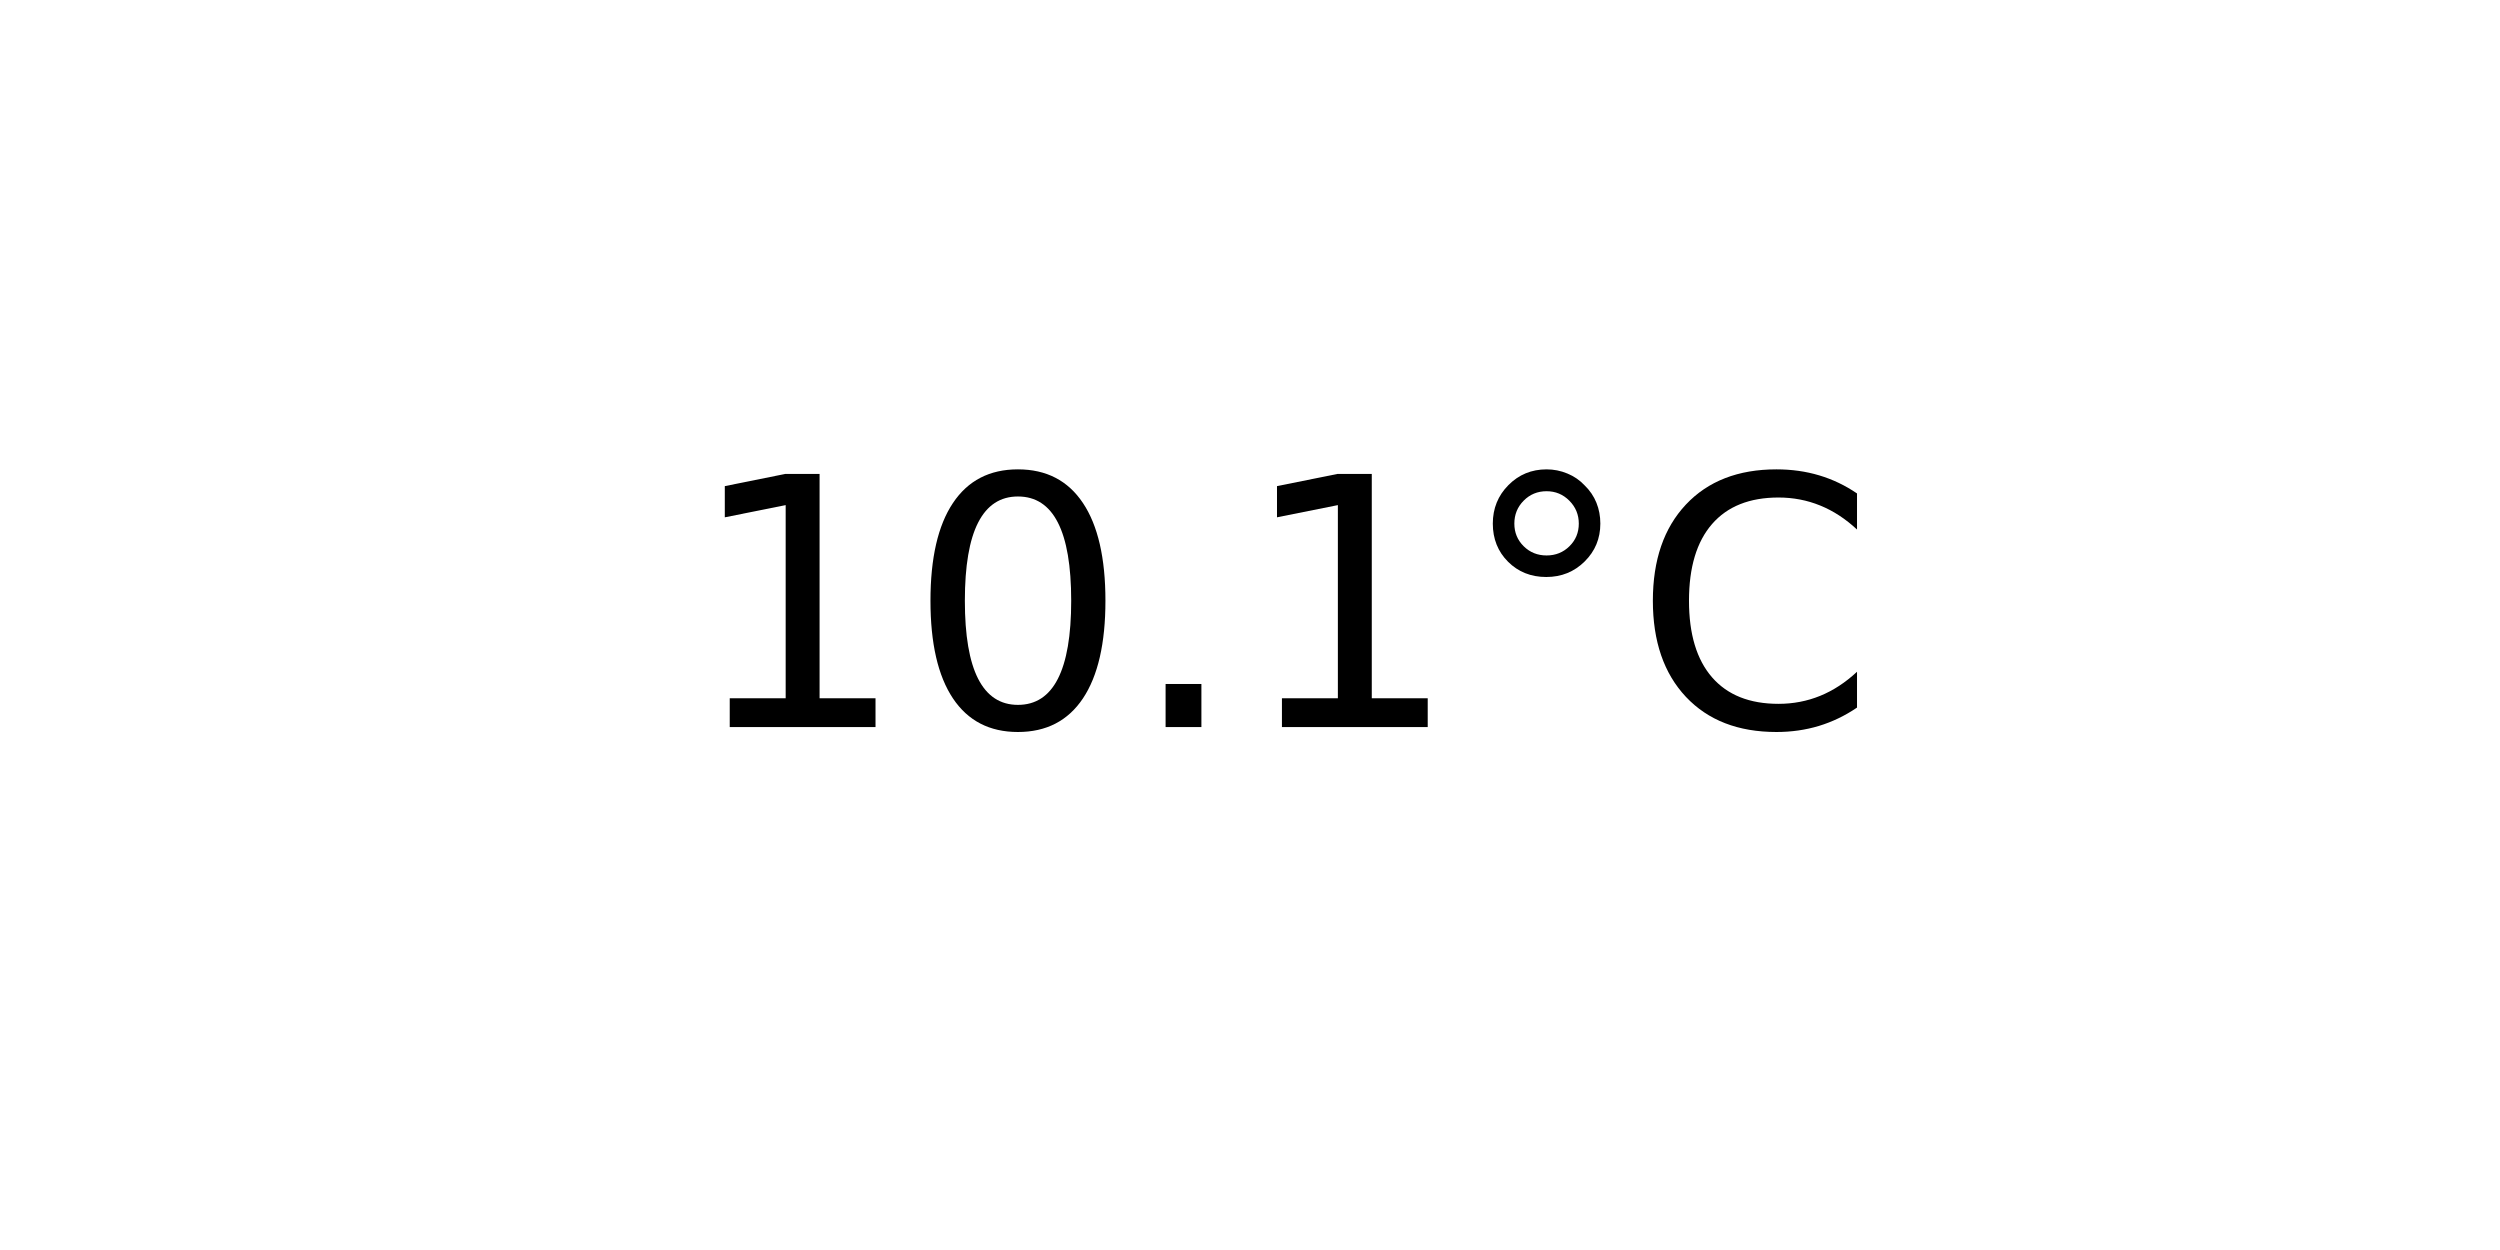
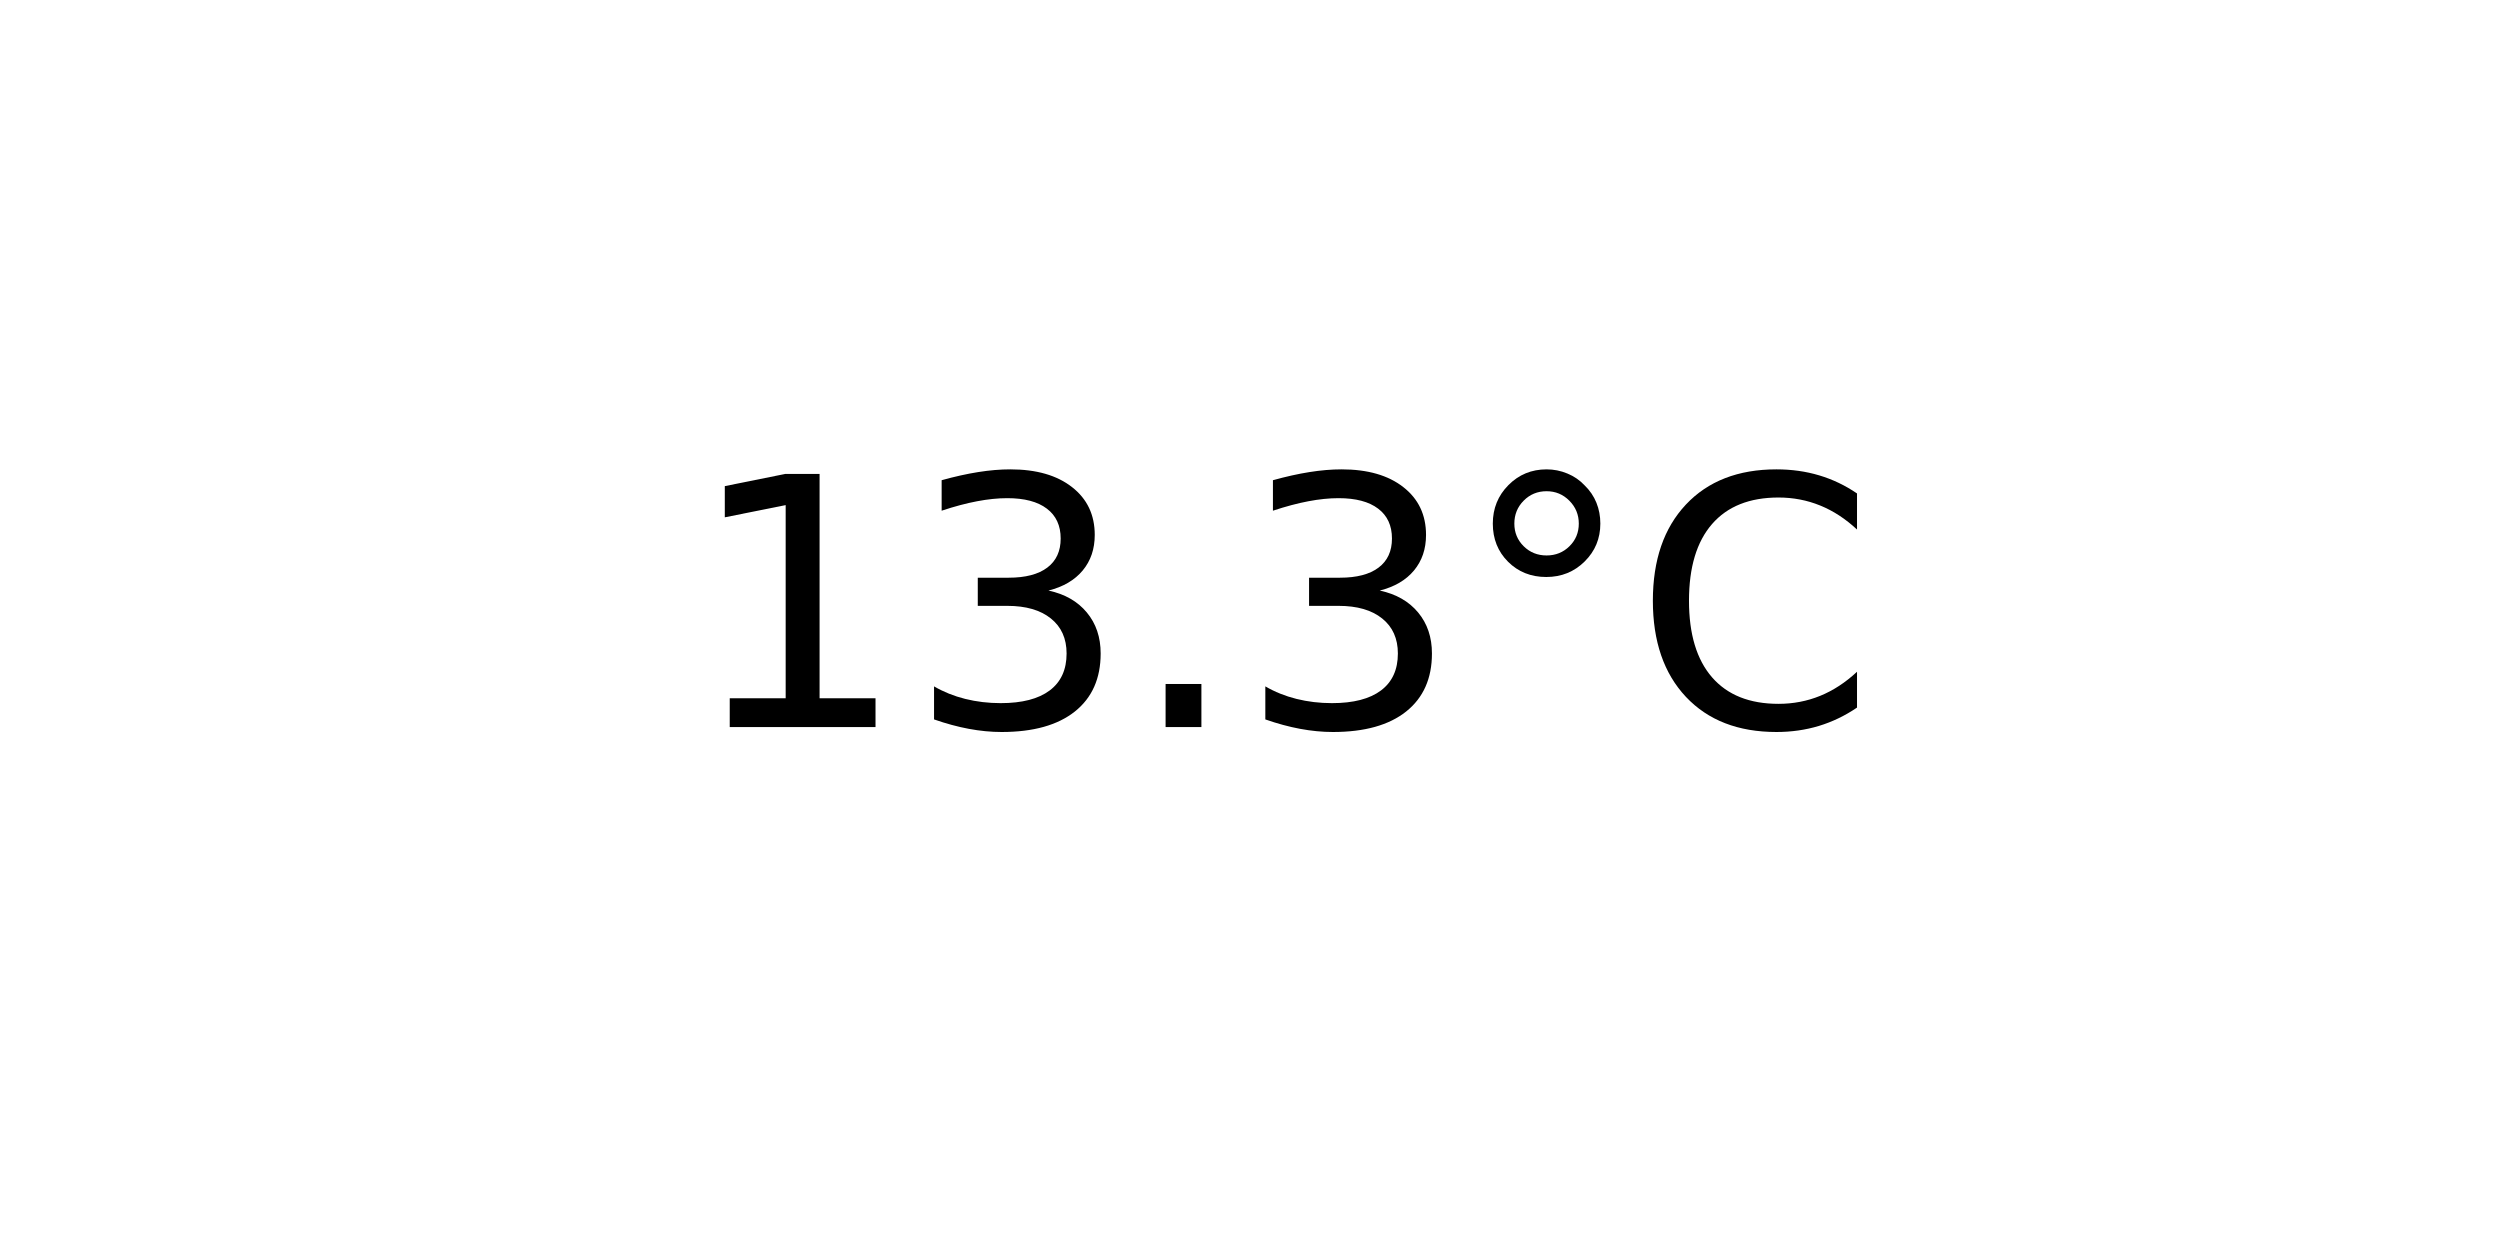
<svg xmlns="http://www.w3.org/2000/svg" xmlns:xlink="http://www.w3.org/1999/xlink" width="72pt" height="36pt" viewBox="0 0 72 36" version="1.1">
  <defs>
    <style type="text/css">*{stroke-linejoin: round; stroke-linecap: butt}</style>
  </defs>
  <g id="figure_1">
    <g id="axes_1">
      <g id="text_1">
        <g transform="translate(19.77578 20.93937) scale(0.1 -0.1)">
          <defs>
            <path id="DejaVuSans-31" d="M 794 531  L 1825 531  L 1825 4091  L 703 3866  L 703 4441  L 1819 4666  L 2450 4666  L 2450 531  L 3481 531  L 3481 0  L 794 0  L 794 531  z " transform="scale(0.015625)" />
-             <path id="DejaVuSans-30" d="M 2034 4250  Q 1547 4250 1301 3770  Q 1056 3291 1056 2328  Q 1056 1369 1301 889  Q 1547 409 2034 409  Q 2525 409 2770 889  Q 3016 1369 3016 2328  Q 3016 3291 2770 3770  Q 2525 4250 2034 4250  z M 2034 4750  Q 2819 4750 3233 4129  Q 3647 3509 3647 2328  Q 3647 1150 3233 529  Q 2819 -91 2034 -91  Q 1250 -91 836 529  Q 422 1150 422 2328  Q 422 3509 836 4129  Q 1250 4750 2034 4750  z " transform="scale(0.015625)" />
+             <path id="DejaVuSans-33" d="M 2597 2516  Q 3050 2419 3304 2112  Q 3559 1806 3559 1356  Q 3559 666 3084 287  Q 2609 -91 1734 -91  Q 1441 -91 1130 -33  Q 819 25 488 141  L 488 750  Q 750 597 1062 519  Q 1375 441 1716 441  Q 2309 441 2620 675  Q 2931 909 2931 1356  Q 2931 1769 2642 2001  Q 2353 2234 1838 2234  L 1294 2234  L 1294 2753  L 1863 2753  Q 2328 2753 2575 2939  Q 2822 3125 2822 3475  Q 2822 3834 2567 4026  Q 2313 4219 1838 4219  Q 1578 4219 1281 4162  Q 984 4106 628 3988  L 628 4550  Q 988 4650 1302 4700  Q 1616 4750 1894 4750  Q 2613 4750 3031 4423  Q 3450 4097 3450 3541  Q 3450 3153 3228 2886  Q 3006 2619 2597 2516  z " transform="scale(0.015625)" />
            <path id="DejaVuSans-2e" d="M 684 794  L 1344 794  L 1344 0  L 684 0  L 684 794  z " transform="scale(0.015625)" />
            <path id="DejaVuSans-b0" d="M 1600 4347  Q 1350 4347 1178 4173  Q 1006 4000 1006 3750  Q 1006 3503 1178 3333  Q 1350 3163 1600 3163  Q 1850 3163 2022 3333  Q 2194 3503 2194 3750  Q 2194 3997 2020 4172  Q 1847 4347 1600 4347  z M 1600 4750  Q 1800 4750 1984 4673  Q 2169 4597 2303 4453  Q 2447 4313 2519 4134  Q 2591 3956 2591 3750  Q 2591 3338 2302 3052  Q 2013 2766 1594 2766  Q 1172 2766 890 3047  Q 609 3328 609 3750  Q 609 4169 896 4459  Q 1184 4750 1600 4750  z " transform="scale(0.015625)" />
            <path id="DejaVuSans-43" d="M 4122 4306  L 4122 3641  Q 3803 3938 3442 4084  Q 3081 4231 2675 4231  Q 1875 4231 1450 3742  Q 1025 3253 1025 2328  Q 1025 1406 1450 917  Q 1875 428 2675 428  Q 3081 428 3442 575  Q 3803 722 4122 1019  L 4122 359  Q 3791 134 3420 21  Q 3050 -91 2638 -91  Q 1578 -91 968 557  Q 359 1206 359 2328  Q 359 3453 968 4101  Q 1578 4750 2638 4750  Q 3056 4750 3426 4639  Q 3797 4528 4122 4306  z " transform="scale(0.015625)" />
          </defs>
          <use xlink:href="#DejaVuSans-31" />
-           <use xlink:href="#DejaVuSans-30" x="63.623" />
+           <use xlink:href="#DejaVuSans-33" x="63.623" />
          <use xlink:href="#DejaVuSans-2e" x="127.246" />
-           <use xlink:href="#DejaVuSans-31" x="159.033" />
+           <use xlink:href="#DejaVuSans-33" x="159.033" />
          <use xlink:href="#DejaVuSans-b0" x="222.656" />
          <use xlink:href="#DejaVuSans-43" x="272.656" />
        </g>
      </g>
    </g>
  </g>
</svg>
